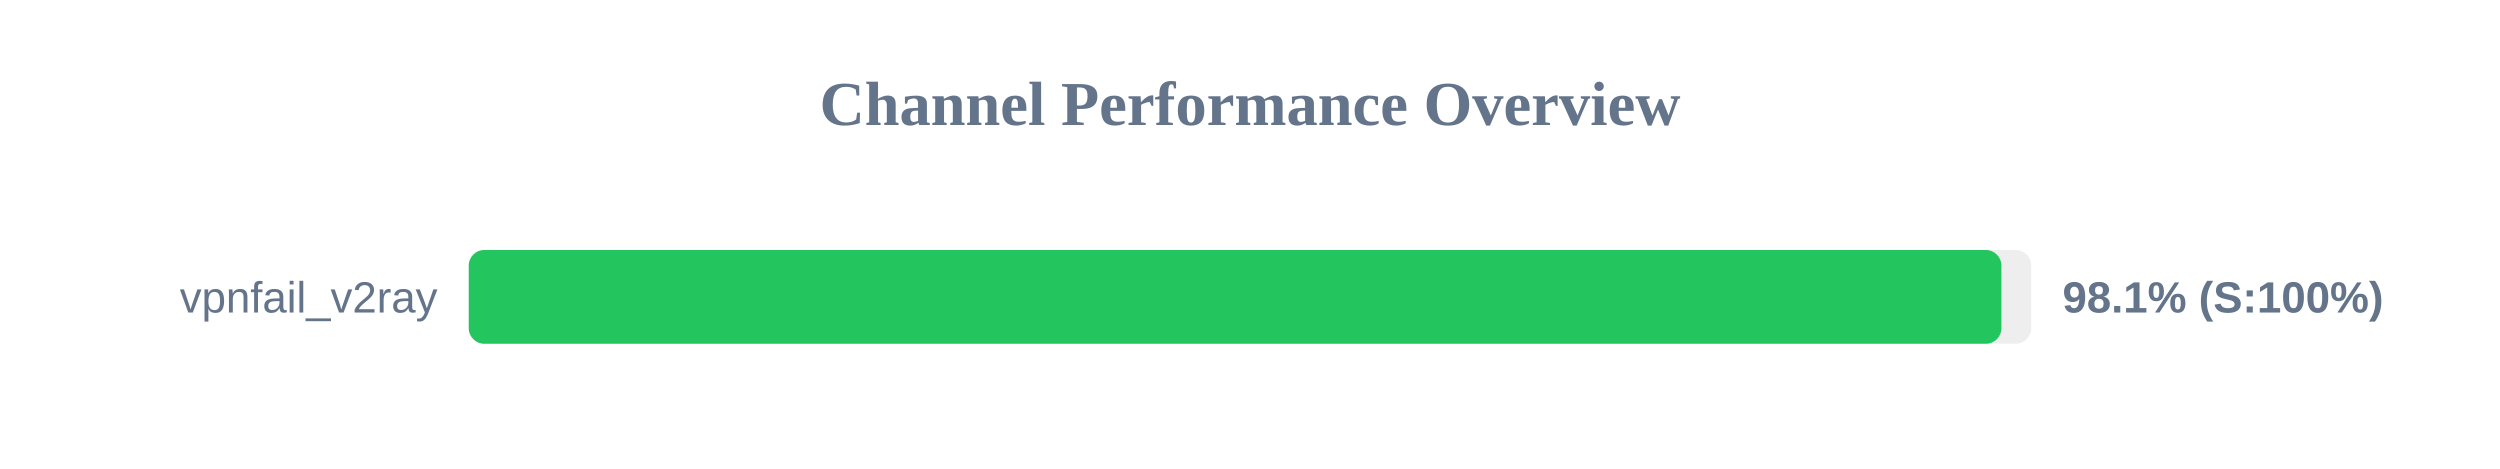
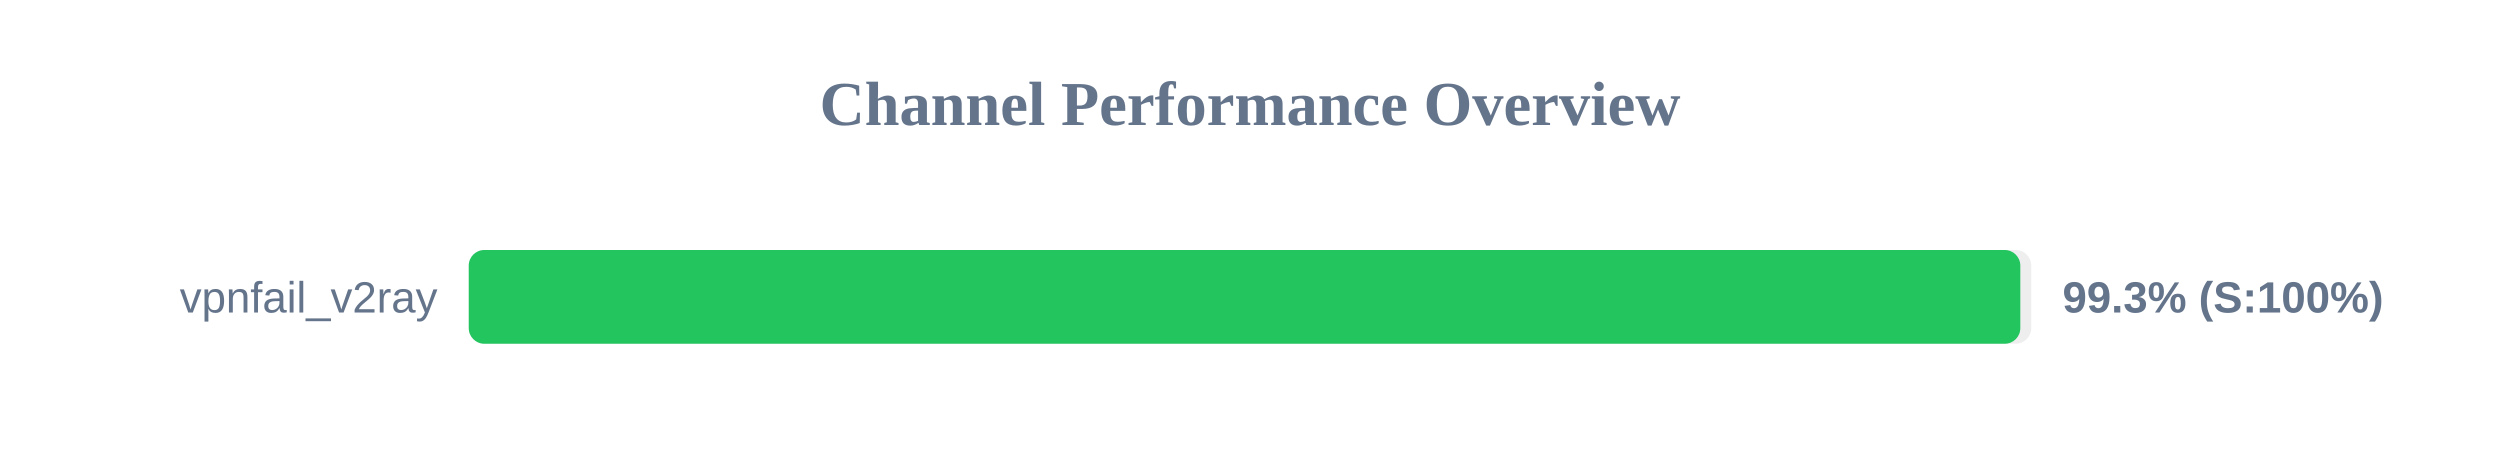
<svg xmlns="http://www.w3.org/2000/svg" width="800" height="150" version="1.1">
  <style>
        .row { font: 14px Arial; fill: #64748b; }
        .score { font: bold 14px Arial; fill: #64748b; }
    </style>
  <text x="400" y="40" text-anchor="middle" font-size="20px" font-weight="bold" fill="#64748b">Channel Performance Overview</text>
  <rect x="150" y="80" width="500" height="30" fill="#eee" rx="5" />
-   <rect x="150" y="80" width="490.45" height="30" fill="#22c55e" rx="5" />
+   <rect x="150" y="80" width="496.5" height="30" fill="#22c55e" rx="5" />
  <text x="140" y="100" text-anchor="end" class="row">vpnfail_v2ray</text>
-   <text x="660" y="100" text-anchor="start" class="score">98.1% (S:100%)</text>
+   <text x="660" y="100" text-anchor="start" class="score">99.3% (S:100%)</text>
</svg>
